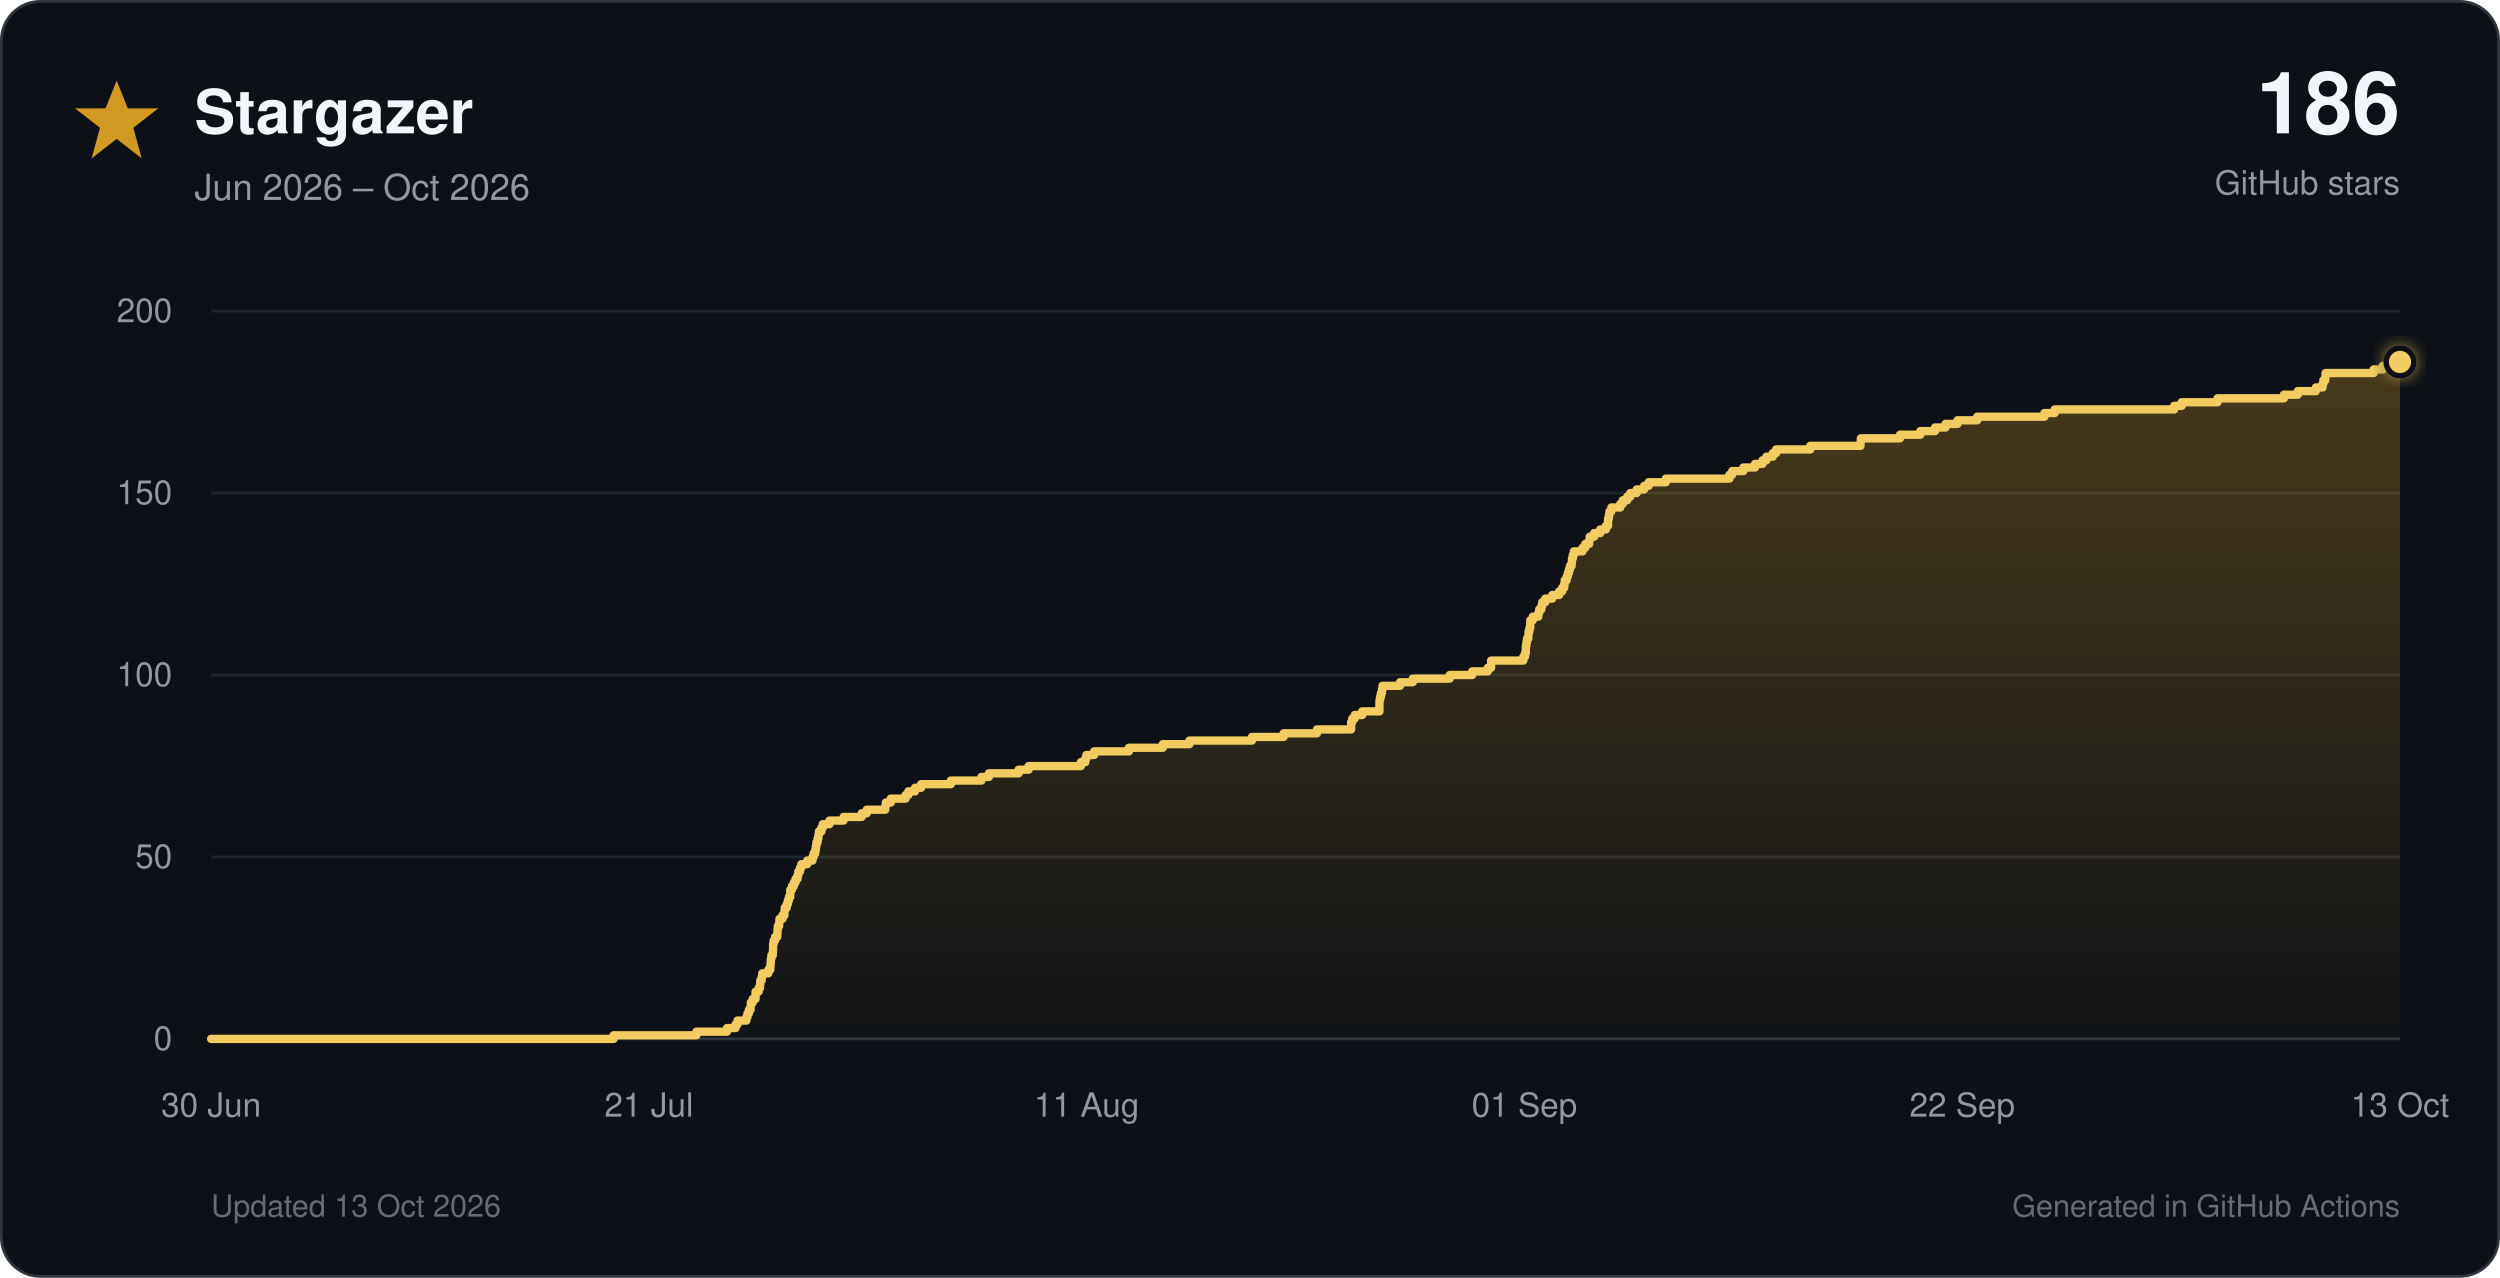
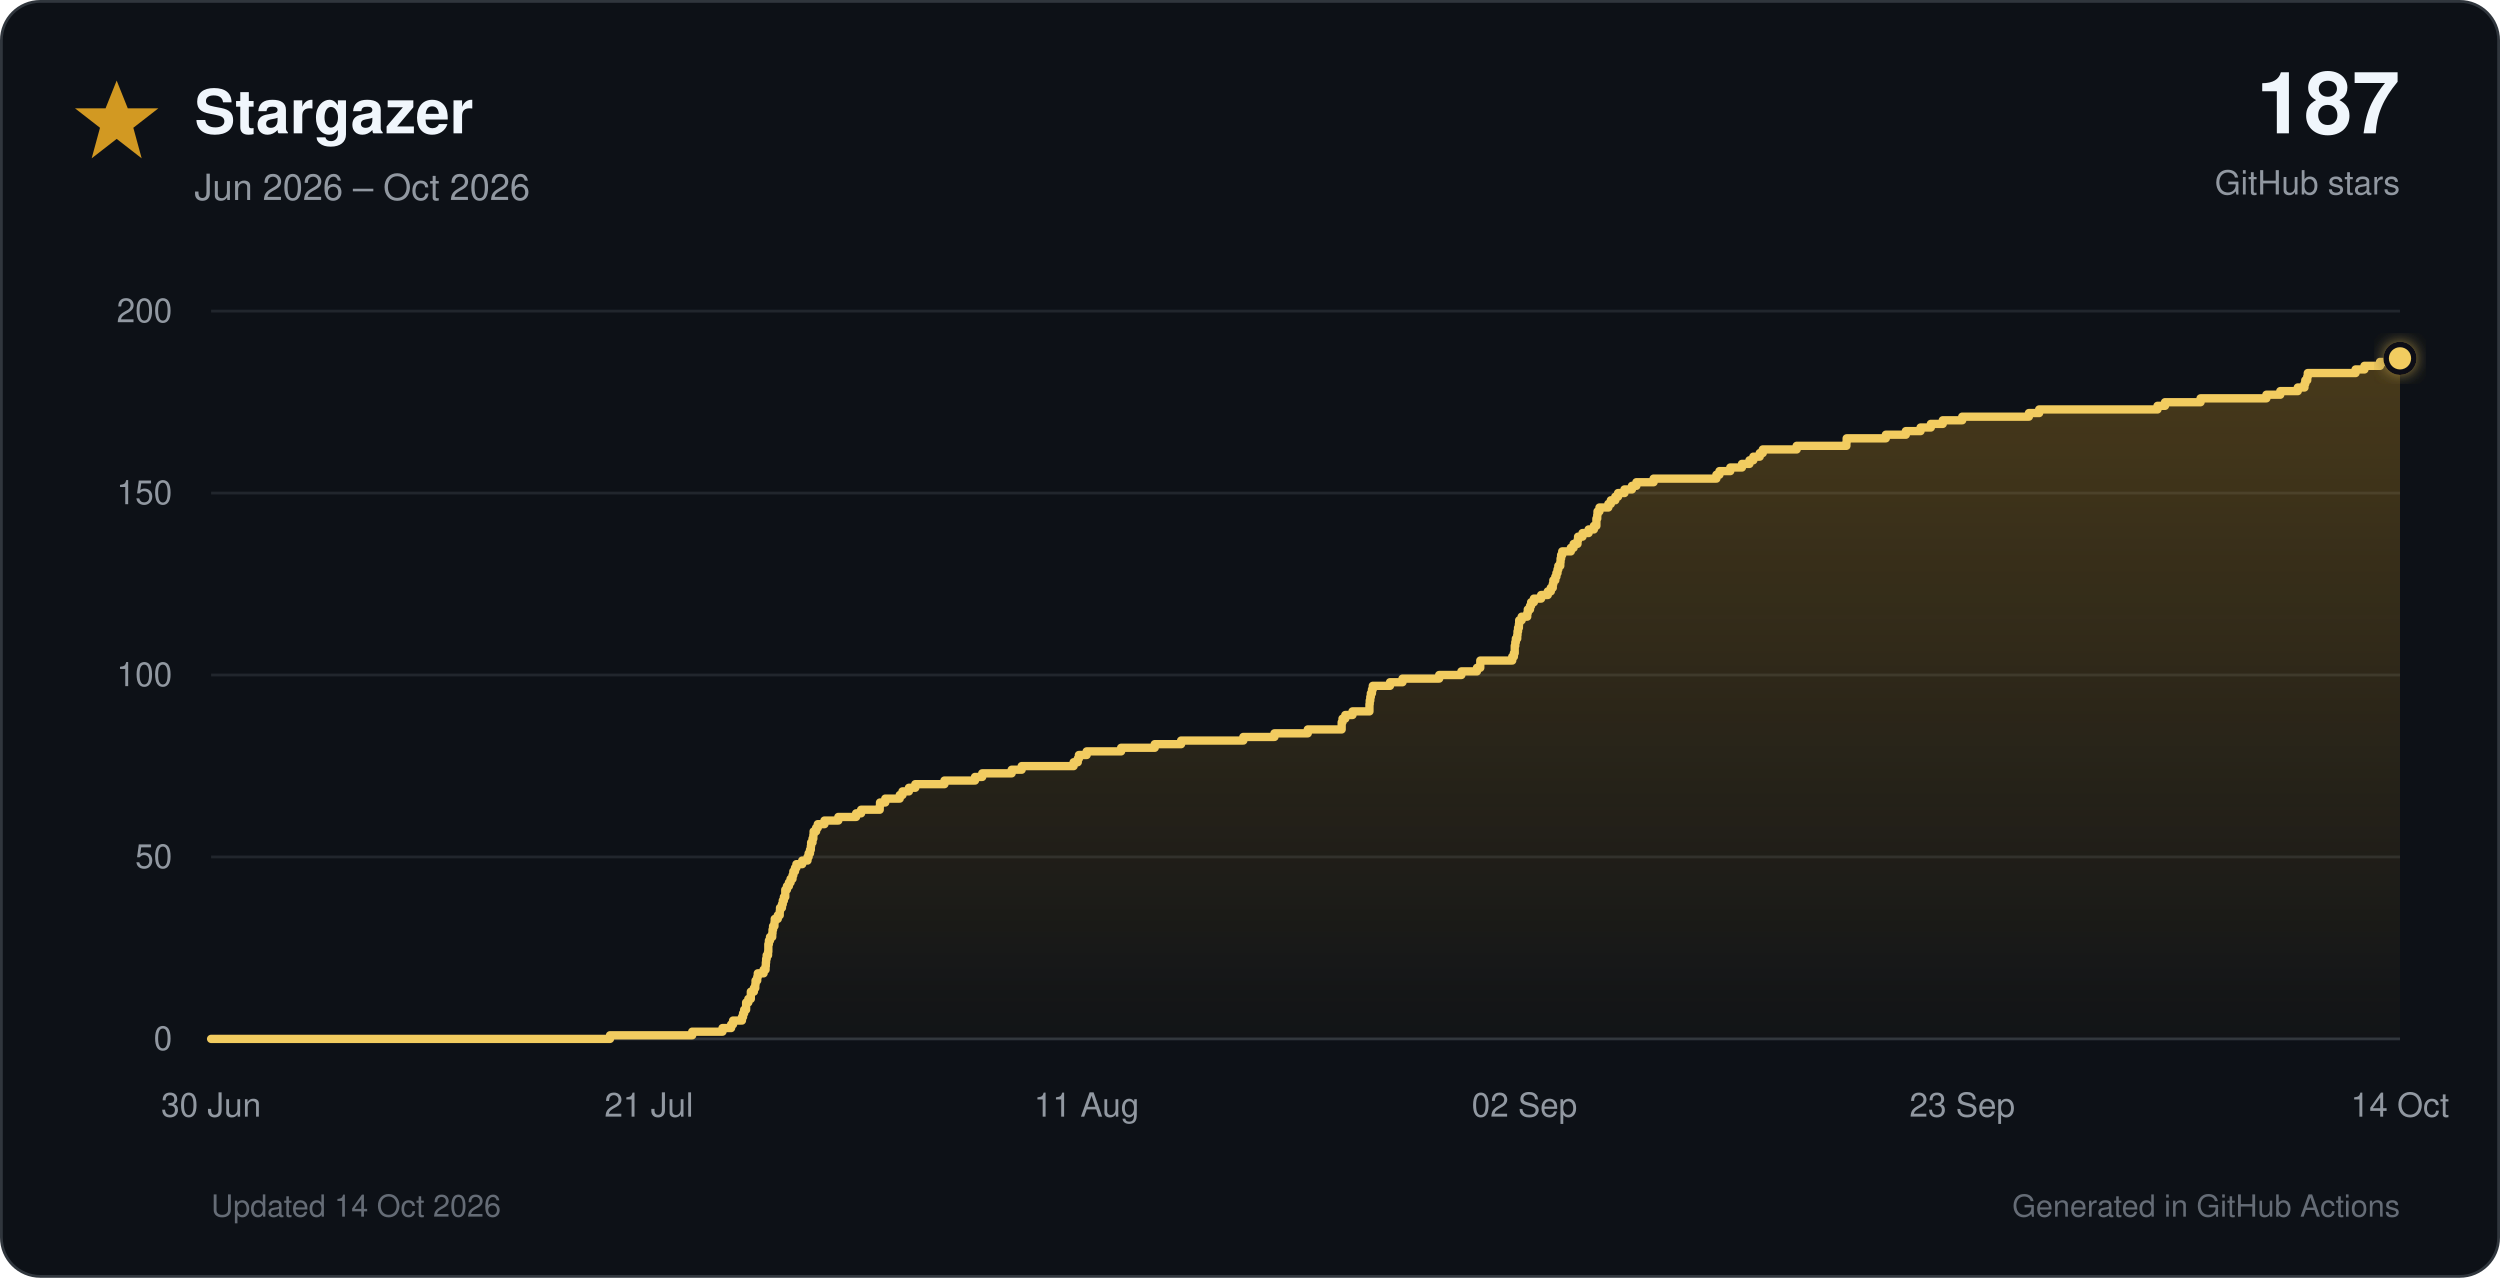
<svg xmlns="http://www.w3.org/2000/svg" viewBox="0 0 900 460" role="img">
  <defs>
    <linearGradient id="star-fill" x1="0" y1="0" x2="0" y2="1">
      <stop offset="0%" stop-color="#d29922" stop-opacity="0.30" />
      <stop offset="100%" stop-color="#d29922" stop-opacity="0.02" />
    </linearGradient>
    <filter id="glow" x="-40%" y="-40%" width="180%" height="180%">
      <feGaussianBlur stdDeviation="3" result="blur" />
      <feMerge>
        <feMergeNode in="blur" />
        <feMergeNode in="SourceGraphic" />
      </feMerge>
    </filter>
  </defs>
  <style>
    text { font-family: -apple-system, BlinkMacSystemFont, 'Segoe UI', Helvetica, Arial, sans-serif; }
    .tick { fill: #9198a1; font-size: 12px; }
  </style>
  <rect x="0.5" y="0.5" width="899" height="459" rx="14" fill="#0d1117" stroke="#30363d" />
  <polygon points="42,29 46,39 57,39 48,46 51,57 42,50 33,57 36,46 27,39 38,39" fill="#d29922" />
  <text x="70" y="48" font-size="22" font-weight="700" fill="#f0f6fc">Stargazer</text>
  <text x="70" y="72" font-size="13" fill="#9198a1">Jun 2026 – Oct 2026</text>
-   <text x="864" y="48" text-anchor="end" font-size="31" font-weight="750" fill="#f0f6fc">186</text>
+   <text x="864" y="48" text-anchor="end" font-size="31" font-weight="750" fill="#f0f6fc">187</text>
  <text x="864" y="70" text-anchor="end" font-size="12" fill="#9198a1">GitHub stars</text>
  <line x1="76" y1="374.0" x2="864" y2="374.0" stroke="#30363d" stroke-width="1" />
  <text x="62" y="378.0" text-anchor="end" class="tick">0</text>
  <line x1="76" y1="308.5" x2="864" y2="308.5" stroke="#21262d" stroke-width="1" />
  <text x="62" y="312.5" text-anchor="end" class="tick">50</text>
  <line x1="76" y1="243.0" x2="864" y2="243.0" stroke="#21262d" stroke-width="1" />
  <text x="62" y="247.0" text-anchor="end" class="tick">100</text>
  <line x1="76" y1="177.5" x2="864" y2="177.5" stroke="#21262d" stroke-width="1" />
  <text x="62" y="181.5" text-anchor="end" class="tick">150</text>
  <line x1="76" y1="112.0" x2="864" y2="112.0" stroke="#21262d" stroke-width="1" />
  <text x="62" y="116.0" text-anchor="end" class="tick">200</text>
  <text x="76.0" y="402" text-anchor="middle" class="tick">30 Jun</text>
  <text x="233.6" y="402" text-anchor="middle" class="tick">21 Jul</text>
  <text x="391.2" y="402" text-anchor="middle" class="tick">11 Aug</text>
-   <text x="548.8" y="402" text-anchor="middle" class="tick">01 Sep</text>
-   <text x="706.4" y="402" text-anchor="middle" class="tick">22 Sep</text>
-   <text x="864.0" y="402" text-anchor="middle" class="tick">13 Oct</text>
-   <path d="M 76.0 374.0 H 220.9 V 372.7 H 250.7 V 371.4 H 261.7 V 370.1 H 264.8 V 368.8 H 265.5 V 367.4 H 268.7 V 366.1 H 269.1 V 364.8 H 269.6 V 363.5 H 270.2 V 362.2 H 270.3 V 360.9 H 271.0 V 359.6 H 272.0 V 358.3 H 272.0 V 357.0 H 273.1 V 355.7 H 273.6 V 354.4 H 273.7 V 353.0 H 274.2 V 351.7 H 274.4 V 350.4 H 276.6 V 349.1 H 277.3 V 347.8 H 277.4 V 346.5 H 277.5 V 345.2 H 277.7 V 343.9 H 278.2 V 342.6 H 278.3 V 341.2 H 278.3 V 339.9 H 278.5 V 338.6 H 279.0 V 337.3 H 279.8 V 336.0 H 279.9 V 334.7 H 280.0 V 333.4 H 280.5 V 332.1 H 280.6 V 330.8 H 281.7 V 329.5 H 282.4 V 328.1 H 282.5 V 326.8 H 283.2 V 325.5 H 283.6 V 324.2 H 284.0 V 322.9 H 284.5 V 321.6 H 284.5 V 320.3 H 285.1 V 319.0 H 285.8 V 317.7 H 286.4 V 316.4 H 287.1 V 315.1 H 287.4 V 313.7 H 288.0 V 312.4 H 288.5 V 311.1 H 290.6 V 309.8 H 292.5 V 308.5 H 292.9 V 307.2 H 293.5 V 305.9 H 293.7 V 304.6 H 293.9 V 303.3 H 294.3 V 301.9 H 294.6 V 300.6 H 294.8 V 299.3 H 295.7 V 298.0 H 296.2 V 296.7 H 298.6 V 295.4 H 303.7 V 294.1 H 310.2 V 292.8 H 312.0 V 291.5 H 318.7 V 290.2 H 318.9 V 288.9 H 320.7 V 287.5 H 326.0 V 286.2 H 327.0 V 284.9 H 329.4 V 283.6 H 331.6 V 282.3 H 342.3 V 281.0 H 353.3 V 279.7 H 356.0 V 278.4 H 366.7 V 277.1 H 370.3 V 275.8 H 389.1 V 274.4 H 390.7 V 273.1 H 391.1 V 271.8 H 393.9 V 270.5 H 406.4 V 269.2 H 418.6 V 267.9 H 428.2 V 266.6 H 450.7 V 265.3 H 462.1 V 264.0 H 474.1 V 262.6 H 486.4 V 261.3 H 486.4 V 260.0 H 486.8 V 258.7 H 487.7 V 257.4 H 490.4 V 256.1 H 496.6 V 254.8 H 496.6 V 253.5 H 496.6 V 252.2 H 496.8 V 250.9 H 497.1 V 249.6 H 497.5 V 248.2 H 497.7 V 246.9 H 504.0 V 245.6 H 508.6 V 244.3 H 521.9 V 243.0 H 530.0 V 241.7 H 535.6 V 240.4 H 536.8 V 239.1 H 536.8 V 237.8 H 548.4 V 236.4 H 549.0 V 235.1 H 549.3 V 233.8 H 549.3 V 232.5 H 549.5 V 231.2 H 549.7 V 229.9 H 550.2 V 228.6 H 550.3 V 227.3 H 550.6 V 226.0 H 550.9 V 224.7 H 550.9 V 223.3 H 551.8 V 222.0 H 553.8 V 220.7 H 554.1 V 219.4 H 554.9 V 218.1 H 555.2 V 216.8 H 556.3 V 215.5 H 558.8 V 214.2 H 561.3 V 212.9 H 562.4 V 211.6 H 563.1 V 210.2 H 563.3 V 208.9 H 564.0 V 207.6 H 564.4 V 206.3 H 564.8 V 205.0 H 565.2 V 203.7 H 565.8 V 202.4 H 565.9 V 201.1 H 566.2 V 199.8 H 566.6 V 198.5 H 569.7 V 197.2 H 570.7 V 195.8 H 572.1 V 194.5 H 572.3 V 193.2 H 573.9 V 191.9 H 576.1 V 190.6 H 578.1 V 189.3 H 578.9 V 188.0 H 578.9 V 186.7 H 579.2 V 185.4 H 579.4 V 184.1 H 580.1 V 182.7 H 583.3 V 181.4 H 584.2 V 180.1 H 585.8 V 178.8 H 586.9 V 177.5 H 589.2 V 176.2 H 591.9 V 174.9 H 593.5 V 173.6 H 599.7 V 172.3 H 622.6 V 170.9 H 623.6 V 169.6 H 627.6 V 168.3 H 631.8 V 167.0 H 634.5 V 165.7 H 635.9 V 164.4 H 638.2 V 163.1 H 639.4 V 161.8 H 651.7 V 160.5 H 669.8 V 159.2 H 669.9 V 157.8 H 684.0 V 156.5 H 691.3 V 155.2 H 696.6 V 153.9 H 700.4 V 152.6 H 704.7 V 151.3 H 711.8 V 150.0 H 736.0 V 148.7 H 739.7 V 147.4 H 782.7 V 146.1 H 785.4 V 144.8 H 798.3 V 143.4 H 822.2 V 142.1 H 827.2 V 140.8 H 833.7 V 139.5 H 836.1 V 138.2 H 836.4 V 136.9 H 837.1 V 135.6 H 837.2 V 134.3 H 854.5 V 133.0 H 857.8 V 131.7 H 863.4 V 130.3 H 864.0 V 374 H 76.0 Z" fill="url(#star-fill)" />
-   <path d="M 76.0 374.0 H 220.9 V 372.7 H 250.7 V 371.4 H 261.7 V 370.1 H 264.8 V 368.8 H 265.5 V 367.4 H 268.7 V 366.1 H 269.1 V 364.8 H 269.6 V 363.5 H 270.2 V 362.2 H 270.3 V 360.9 H 271.0 V 359.6 H 272.0 V 358.3 H 272.0 V 357.0 H 273.1 V 355.7 H 273.6 V 354.4 H 273.7 V 353.0 H 274.2 V 351.7 H 274.4 V 350.4 H 276.6 V 349.1 H 277.3 V 347.8 H 277.4 V 346.5 H 277.5 V 345.2 H 277.7 V 343.9 H 278.2 V 342.6 H 278.3 V 341.2 H 278.3 V 339.9 H 278.5 V 338.6 H 279.0 V 337.3 H 279.8 V 336.0 H 279.9 V 334.7 H 280.0 V 333.4 H 280.5 V 332.1 H 280.6 V 330.8 H 281.7 V 329.5 H 282.4 V 328.1 H 282.5 V 326.8 H 283.2 V 325.5 H 283.6 V 324.2 H 284.0 V 322.9 H 284.5 V 321.6 H 284.5 V 320.3 H 285.1 V 319.0 H 285.8 V 317.7 H 286.4 V 316.4 H 287.1 V 315.1 H 287.4 V 313.7 H 288.0 V 312.4 H 288.5 V 311.1 H 290.6 V 309.8 H 292.5 V 308.5 H 292.9 V 307.2 H 293.5 V 305.9 H 293.7 V 304.6 H 293.9 V 303.3 H 294.3 V 301.9 H 294.6 V 300.6 H 294.8 V 299.3 H 295.7 V 298.0 H 296.2 V 296.7 H 298.6 V 295.4 H 303.7 V 294.1 H 310.2 V 292.8 H 312.0 V 291.5 H 318.7 V 290.2 H 318.9 V 288.9 H 320.7 V 287.5 H 326.0 V 286.2 H 327.0 V 284.9 H 329.4 V 283.6 H 331.6 V 282.3 H 342.3 V 281.0 H 353.3 V 279.7 H 356.0 V 278.4 H 366.7 V 277.1 H 370.3 V 275.8 H 389.1 V 274.4 H 390.7 V 273.1 H 391.1 V 271.8 H 393.9 V 270.5 H 406.4 V 269.2 H 418.6 V 267.9 H 428.2 V 266.6 H 450.7 V 265.3 H 462.1 V 264.0 H 474.1 V 262.6 H 486.4 V 261.3 H 486.4 V 260.0 H 486.8 V 258.7 H 487.7 V 257.4 H 490.4 V 256.1 H 496.6 V 254.8 H 496.6 V 253.5 H 496.6 V 252.2 H 496.8 V 250.9 H 497.1 V 249.6 H 497.5 V 248.2 H 497.7 V 246.9 H 504.0 V 245.6 H 508.6 V 244.3 H 521.9 V 243.0 H 530.0 V 241.7 H 535.6 V 240.4 H 536.8 V 239.1 H 536.8 V 237.8 H 548.4 V 236.4 H 549.0 V 235.1 H 549.3 V 233.8 H 549.3 V 232.5 H 549.5 V 231.2 H 549.7 V 229.9 H 550.2 V 228.6 H 550.3 V 227.3 H 550.6 V 226.0 H 550.9 V 224.7 H 550.9 V 223.3 H 551.8 V 222.0 H 553.8 V 220.7 H 554.1 V 219.4 H 554.9 V 218.1 H 555.2 V 216.8 H 556.3 V 215.5 H 558.8 V 214.2 H 561.3 V 212.9 H 562.4 V 211.6 H 563.1 V 210.2 H 563.3 V 208.9 H 564.0 V 207.6 H 564.4 V 206.3 H 564.8 V 205.0 H 565.2 V 203.7 H 565.8 V 202.4 H 565.9 V 201.1 H 566.2 V 199.8 H 566.6 V 198.5 H 569.7 V 197.2 H 570.7 V 195.8 H 572.1 V 194.5 H 572.3 V 193.2 H 573.9 V 191.9 H 576.1 V 190.6 H 578.1 V 189.3 H 578.9 V 188.0 H 578.9 V 186.7 H 579.2 V 185.4 H 579.4 V 184.1 H 580.1 V 182.7 H 583.3 V 181.4 H 584.2 V 180.1 H 585.8 V 178.8 H 586.9 V 177.5 H 589.2 V 176.2 H 591.9 V 174.9 H 593.5 V 173.6 H 599.7 V 172.3 H 622.6 V 170.9 H 623.6 V 169.6 H 627.6 V 168.3 H 631.8 V 167.0 H 634.5 V 165.7 H 635.9 V 164.4 H 638.2 V 163.1 H 639.4 V 161.8 H 651.7 V 160.5 H 669.8 V 159.2 H 669.9 V 157.8 H 684.0 V 156.5 H 691.3 V 155.2 H 696.6 V 153.9 H 700.4 V 152.6 H 704.7 V 151.3 H 711.8 V 150.0 H 736.0 V 148.7 H 739.7 V 147.4 H 782.7 V 146.1 H 785.4 V 144.8 H 798.3 V 143.4 H 822.2 V 142.1 H 827.2 V 140.8 H 833.7 V 139.5 H 836.1 V 138.2 H 836.4 V 136.9 H 837.1 V 135.6 H 837.2 V 134.3 H 854.5 V 133.0 H 857.8 V 131.7 H 863.4 V 130.3 H 864.0" fill="none" stroke="#f2cc60" stroke-width="3" stroke-linecap="round" stroke-linejoin="round" />
-   <circle cx="864.0" cy="130.3" r="5" fill="#f2cc60" stroke="#0d1117" stroke-width="2" filter="url(#glow)" />
-   <text x="76" y="438" font-size="11" fill="#656c76">Updated 13 Oct 2026</text>
+   <text x="548.8" y="402" text-anchor="middle" class="tick">02 Sep</text>
+   <text x="706.4" y="402" text-anchor="middle" class="tick">23 Sep</text>
+   <text x="864.0" y="402" text-anchor="middle" class="tick">14 Oct</text>
+   <path d="M 76.0 374.0 H 219.6 V 372.7 H 249.2 V 371.4 H 260.1 V 370.1 H 263.2 V 368.8 H 263.9 V 367.4 H 267.1 V 366.1 H 267.5 V 364.8 H 267.9 V 363.5 H 268.6 V 362.2 H 268.6 V 360.9 H 269.4 V 359.6 H 270.3 V 358.3 H 270.3 V 357.0 H 271.4 V 355.7 H 271.9 V 354.4 H 272.0 V 353.0 H 272.6 V 351.7 H 272.8 V 350.4 H 274.9 V 349.1 H 275.6 V 347.8 H 275.7 V 346.5 H 275.8 V 345.2 H 276.0 V 343.9 H 276.5 V 342.6 H 276.6 V 341.2 H 276.6 V 339.9 H 276.8 V 338.6 H 277.2 V 337.3 H 278.0 V 336.0 H 278.1 V 334.7 H 278.3 V 333.4 H 278.8 V 332.1 H 278.9 V 330.8 H 280.0 V 329.5 H 280.7 V 328.1 H 280.8 V 326.8 H 281.5 V 325.5 H 281.8 V 324.2 H 282.2 V 322.9 H 282.7 V 321.6 H 282.7 V 320.3 H 283.3 V 319.0 H 284.0 V 317.7 H 284.6 V 316.4 H 285.3 V 315.1 H 285.6 V 313.7 H 286.2 V 312.4 H 286.7 V 311.1 H 288.8 V 309.8 H 290.7 V 308.5 H 291.1 V 307.2 H 291.6 V 305.9 H 291.9 V 304.6 H 292.0 V 303.3 H 292.5 V 301.9 H 292.8 V 300.6 H 292.9 V 299.3 H 293.8 V 298.0 H 294.4 V 296.7 H 296.8 V 295.4 H 301.8 V 294.1 H 308.2 V 292.8 H 310.0 V 291.5 H 316.7 V 290.2 H 316.8 V 288.9 H 318.7 V 287.5 H 323.9 V 286.2 H 324.9 V 284.9 H 327.2 V 283.6 H 329.5 V 282.3 H 340.0 V 281.0 H 351.0 V 279.7 H 353.6 V 278.4 H 364.2 V 277.1 H 367.8 V 275.8 H 386.5 V 274.4 H 388.0 V 273.1 H 388.4 V 271.8 H 391.2 V 270.5 H 403.6 V 269.2 H 415.7 V 267.9 H 425.2 V 266.6 H 447.6 V 265.3 H 458.8 V 264.0 H 470.8 V 262.6 H 483.0 V 261.3 H 483.0 V 260.0 H 483.3 V 258.7 H 484.3 V 257.4 H 486.9 V 256.1 H 493.0 V 254.8 H 493.0 V 253.5 H 493.1 V 252.2 H 493.3 V 250.9 H 493.5 V 249.6 H 493.9 V 248.2 H 494.2 V 246.9 H 500.4 V 245.6 H 504.9 V 244.3 H 518.1 V 243.0 H 526.1 V 241.7 H 531.7 V 240.4 H 532.9 V 239.1 H 532.9 V 237.8 H 544.4 V 236.4 H 545.0 V 235.1 H 545.3 V 233.8 H 545.3 V 232.5 H 545.5 V 231.2 H 545.7 V 229.9 H 546.2 V 228.6 H 546.3 V 227.3 H 546.5 V 226.0 H 546.8 V 224.7 H 546.9 V 223.3 H 547.8 V 222.0 H 549.8 V 220.7 H 550.0 V 219.4 H 550.8 V 218.1 H 551.2 V 216.8 H 552.2 V 215.5 H 554.8 V 214.2 H 557.2 V 212.9 H 558.3 V 211.6 H 559.0 V 210.2 H 559.2 V 208.9 H 559.9 V 207.6 H 560.3 V 206.3 H 560.7 V 205.0 H 561.0 V 203.7 H 561.7 V 202.4 H 561.8 V 201.1 H 562.0 V 199.8 H 562.4 V 198.5 H 565.5 V 197.2 H 566.5 V 195.8 H 567.9 V 194.5 H 568.1 V 193.2 H 569.7 V 191.9 H 571.9 V 190.6 H 573.8 V 189.3 H 574.7 V 188.0 H 574.7 V 186.7 H 575.0 V 185.4 H 575.1 V 184.1 H 575.8 V 182.7 H 579.0 V 181.4 H 579.9 V 180.1 H 581.5 V 178.8 H 582.5 V 177.5 H 584.8 V 176.2 H 587.5 V 174.9 H 589.1 V 173.6 H 595.3 V 172.3 H 617.9 V 170.9 H 619.0 V 169.6 H 622.9 V 168.3 H 627.1 V 167.0 H 629.8 V 165.7 H 631.2 V 164.4 H 633.5 V 163.1 H 634.6 V 161.8 H 646.8 V 160.5 H 664.7 V 159.2 H 664.8 V 157.8 H 678.9 V 156.5 H 686.1 V 155.2 H 691.4 V 153.9 H 695.1 V 152.6 H 699.4 V 151.3 H 706.4 V 150.0 H 730.4 V 148.7 H 734.1 V 147.4 H 776.7 V 146.1 H 779.4 V 144.8 H 792.2 V 143.4 H 815.9 V 142.1 H 820.9 V 140.8 H 827.2 V 139.5 H 829.6 V 138.2 H 829.9 V 136.9 H 830.6 V 135.6 H 830.8 V 134.3 H 848.0 V 133.0 H 851.2 V 131.7 H 856.8 V 130.3 H 860.9 V 129.0 H 864.0 V 374 H 76.0 Z" fill="url(#star-fill)" />
+   <path d="M 76.0 374.0 H 219.6 V 372.7 H 249.2 V 371.4 H 260.1 V 370.1 H 263.2 V 368.8 H 263.9 V 367.4 H 267.1 V 366.1 H 267.5 V 364.8 H 267.9 V 363.5 H 268.6 V 362.2 H 268.6 V 360.9 H 269.4 V 359.6 H 270.3 V 358.3 H 270.3 V 357.0 H 271.4 V 355.7 H 271.9 V 354.4 H 272.0 V 353.0 H 272.6 V 351.7 H 272.8 V 350.4 H 274.9 V 349.1 H 275.6 V 347.8 H 275.7 V 346.5 H 275.8 V 345.2 H 276.0 V 343.9 H 276.5 V 342.6 H 276.6 V 341.2 H 276.6 V 339.9 H 276.8 V 338.6 H 277.2 V 337.3 H 278.0 V 336.0 H 278.1 V 334.7 H 278.3 V 333.4 H 278.8 V 332.1 H 278.9 V 330.8 H 280.0 V 329.5 H 280.7 V 328.1 H 280.8 V 326.8 H 281.5 V 325.5 H 281.8 V 324.2 H 282.2 V 322.9 H 282.7 V 321.6 H 282.7 V 320.3 H 283.3 V 319.0 H 284.0 V 317.7 H 284.6 V 316.4 H 285.3 V 315.1 H 285.6 V 313.7 H 286.2 V 312.4 H 286.7 V 311.1 H 288.8 V 309.8 H 290.7 V 308.5 H 291.1 V 307.2 H 291.6 V 305.9 H 291.9 V 304.6 H 292.0 V 303.3 H 292.5 V 301.9 H 292.8 V 300.6 H 292.9 V 299.3 H 293.8 V 298.0 H 294.4 V 296.7 H 296.8 V 295.4 H 301.8 V 294.1 H 308.2 V 292.8 H 310.0 V 291.5 H 316.7 V 290.2 H 316.8 V 288.9 H 318.7 V 287.5 H 323.9 V 286.2 H 324.9 V 284.9 H 327.2 V 283.6 H 329.5 V 282.3 H 340.0 V 281.0 H 351.0 V 279.7 H 353.6 V 278.4 H 364.2 V 277.1 H 367.8 V 275.8 H 386.5 V 274.4 H 388.0 V 273.1 H 388.4 V 271.8 H 391.2 V 270.5 H 403.6 V 269.2 H 415.7 V 267.9 H 425.2 V 266.6 H 447.6 V 265.3 H 458.8 V 264.0 H 470.8 V 262.6 H 483.0 V 261.3 H 483.0 V 260.0 H 483.3 V 258.7 H 484.3 V 257.4 H 486.9 V 256.1 H 493.0 V 254.8 H 493.0 V 253.5 H 493.1 V 252.2 H 493.3 V 250.9 H 493.5 V 249.6 H 493.9 V 248.2 H 494.2 V 246.9 H 500.4 V 245.6 H 504.9 V 244.3 H 518.1 V 243.0 H 526.1 V 241.7 H 531.7 V 240.4 H 532.9 V 239.1 H 532.9 V 237.8 H 544.4 V 236.4 H 545.0 V 235.1 H 545.3 V 233.8 H 545.3 V 232.5 H 545.5 V 231.2 H 545.7 V 229.9 H 546.2 V 228.6 H 546.3 V 227.3 H 546.5 V 226.0 H 546.8 V 224.7 H 546.9 V 223.3 H 547.8 V 222.0 H 549.8 V 220.7 H 550.0 V 219.4 H 550.8 V 218.1 H 551.2 V 216.8 H 552.2 V 215.5 H 554.8 V 214.2 H 557.2 V 212.9 H 558.3 V 211.6 H 559.0 V 210.2 H 559.2 V 208.9 H 559.9 V 207.6 H 560.3 V 206.3 H 560.7 V 205.0 H 561.0 V 203.7 H 561.7 V 202.4 H 561.8 V 201.1 H 562.0 V 199.8 H 562.4 V 198.5 H 565.5 V 197.2 H 566.5 V 195.8 H 567.9 V 194.5 H 568.1 V 193.2 H 569.7 V 191.9 H 571.9 V 190.6 H 573.8 V 189.3 H 574.7 V 188.0 H 574.7 V 186.7 H 575.0 V 185.4 H 575.1 V 184.1 H 575.8 V 182.7 H 579.0 V 181.4 H 579.9 V 180.1 H 581.5 V 178.8 H 582.5 V 177.5 H 584.8 V 176.2 H 587.5 V 174.9 H 589.1 V 173.6 H 595.3 V 172.3 H 617.9 V 170.9 H 619.0 V 169.6 H 622.9 V 168.3 H 627.1 V 167.0 H 629.8 V 165.7 H 631.2 V 164.4 H 633.5 V 163.1 H 634.6 V 161.8 H 646.8 V 160.5 H 664.7 V 159.2 H 664.8 V 157.8 H 678.9 V 156.5 H 686.1 V 155.2 H 691.4 V 153.9 H 695.1 V 152.6 H 699.4 V 151.3 H 706.4 V 150.0 H 730.4 V 148.7 H 734.1 V 147.4 H 776.7 V 146.1 H 779.4 V 144.8 H 792.2 V 143.4 H 815.9 V 142.1 H 820.9 V 140.8 H 827.2 V 139.5 H 829.6 V 138.2 H 829.9 V 136.9 H 830.6 V 135.6 H 830.8 V 134.3 H 848.0 V 133.0 H 851.2 V 131.7 H 856.8 V 130.3 H 860.9 V 129.0 H 864.0" fill="none" stroke="#f2cc60" stroke-width="3" stroke-linecap="round" stroke-linejoin="round" />
+   <circle cx="864.0" cy="129.0" r="5" fill="#f2cc60" stroke="#0d1117" stroke-width="2" filter="url(#glow)" />
+   <text x="76" y="438" font-size="11" fill="#656c76">Updated 14 Oct 2026</text>
  <text x="864" y="438" text-anchor="end" font-size="11" fill="#656c76">Generated in GitHub Actions</text>
</svg>
